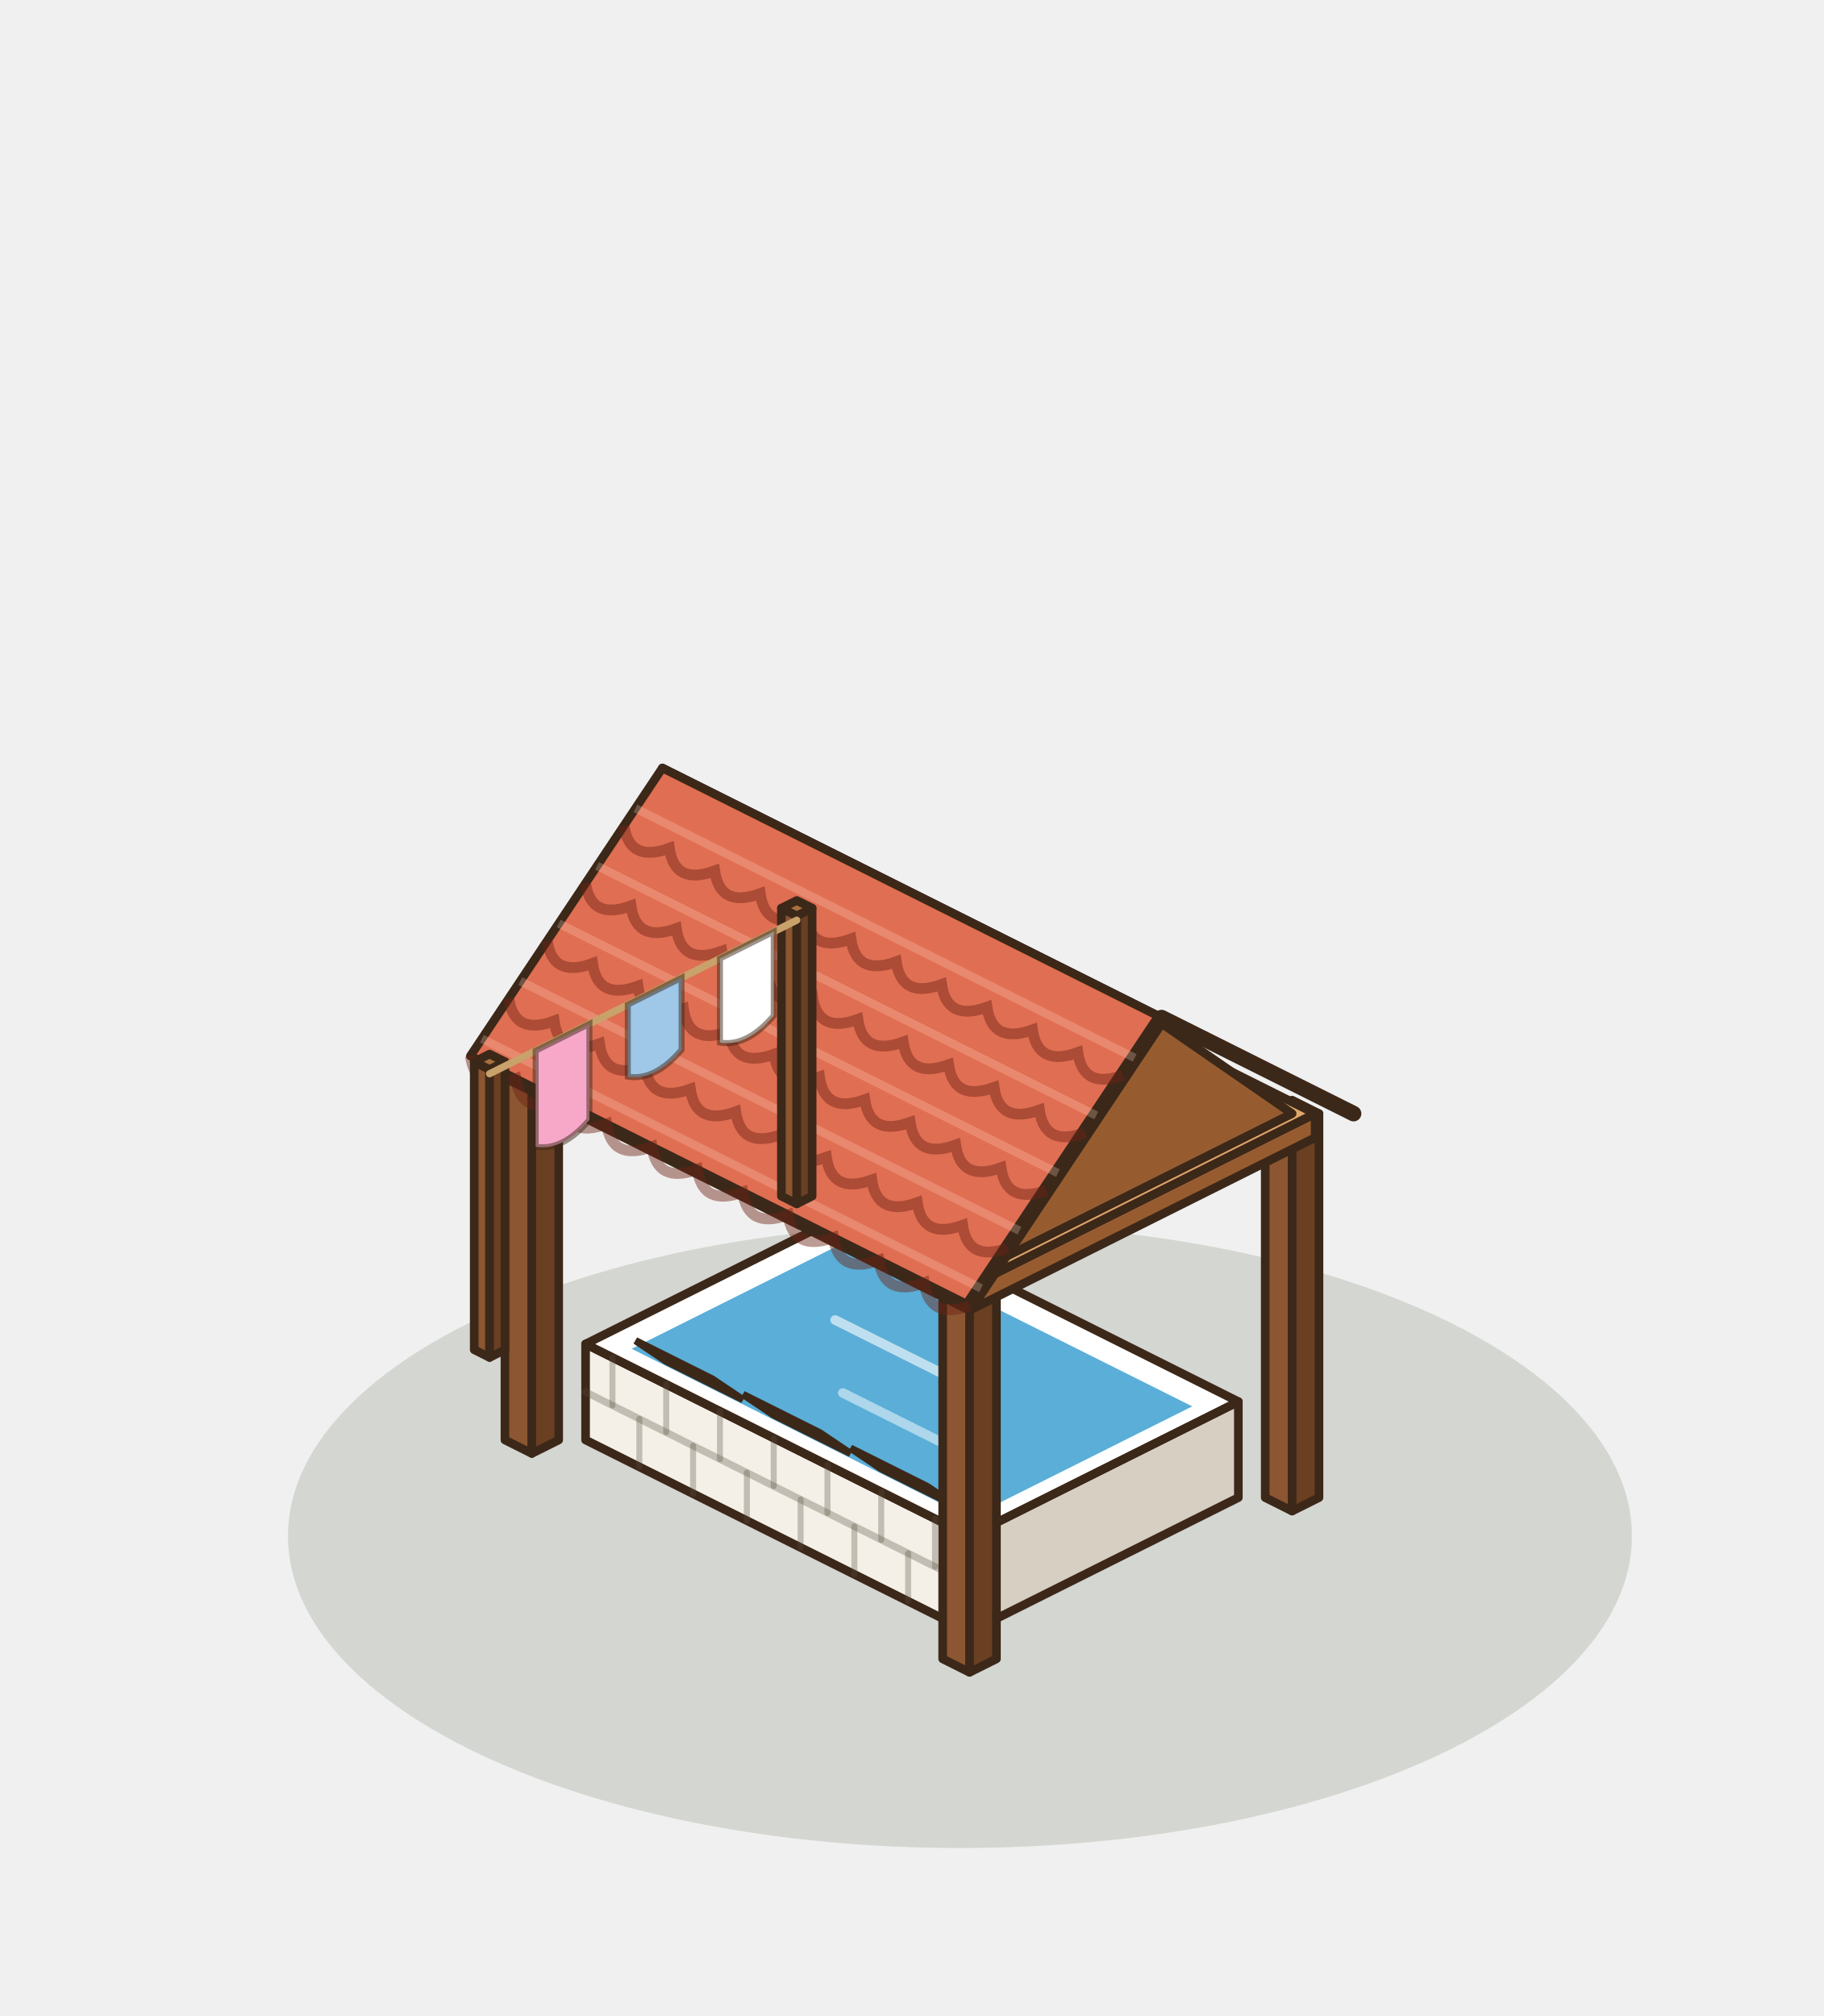
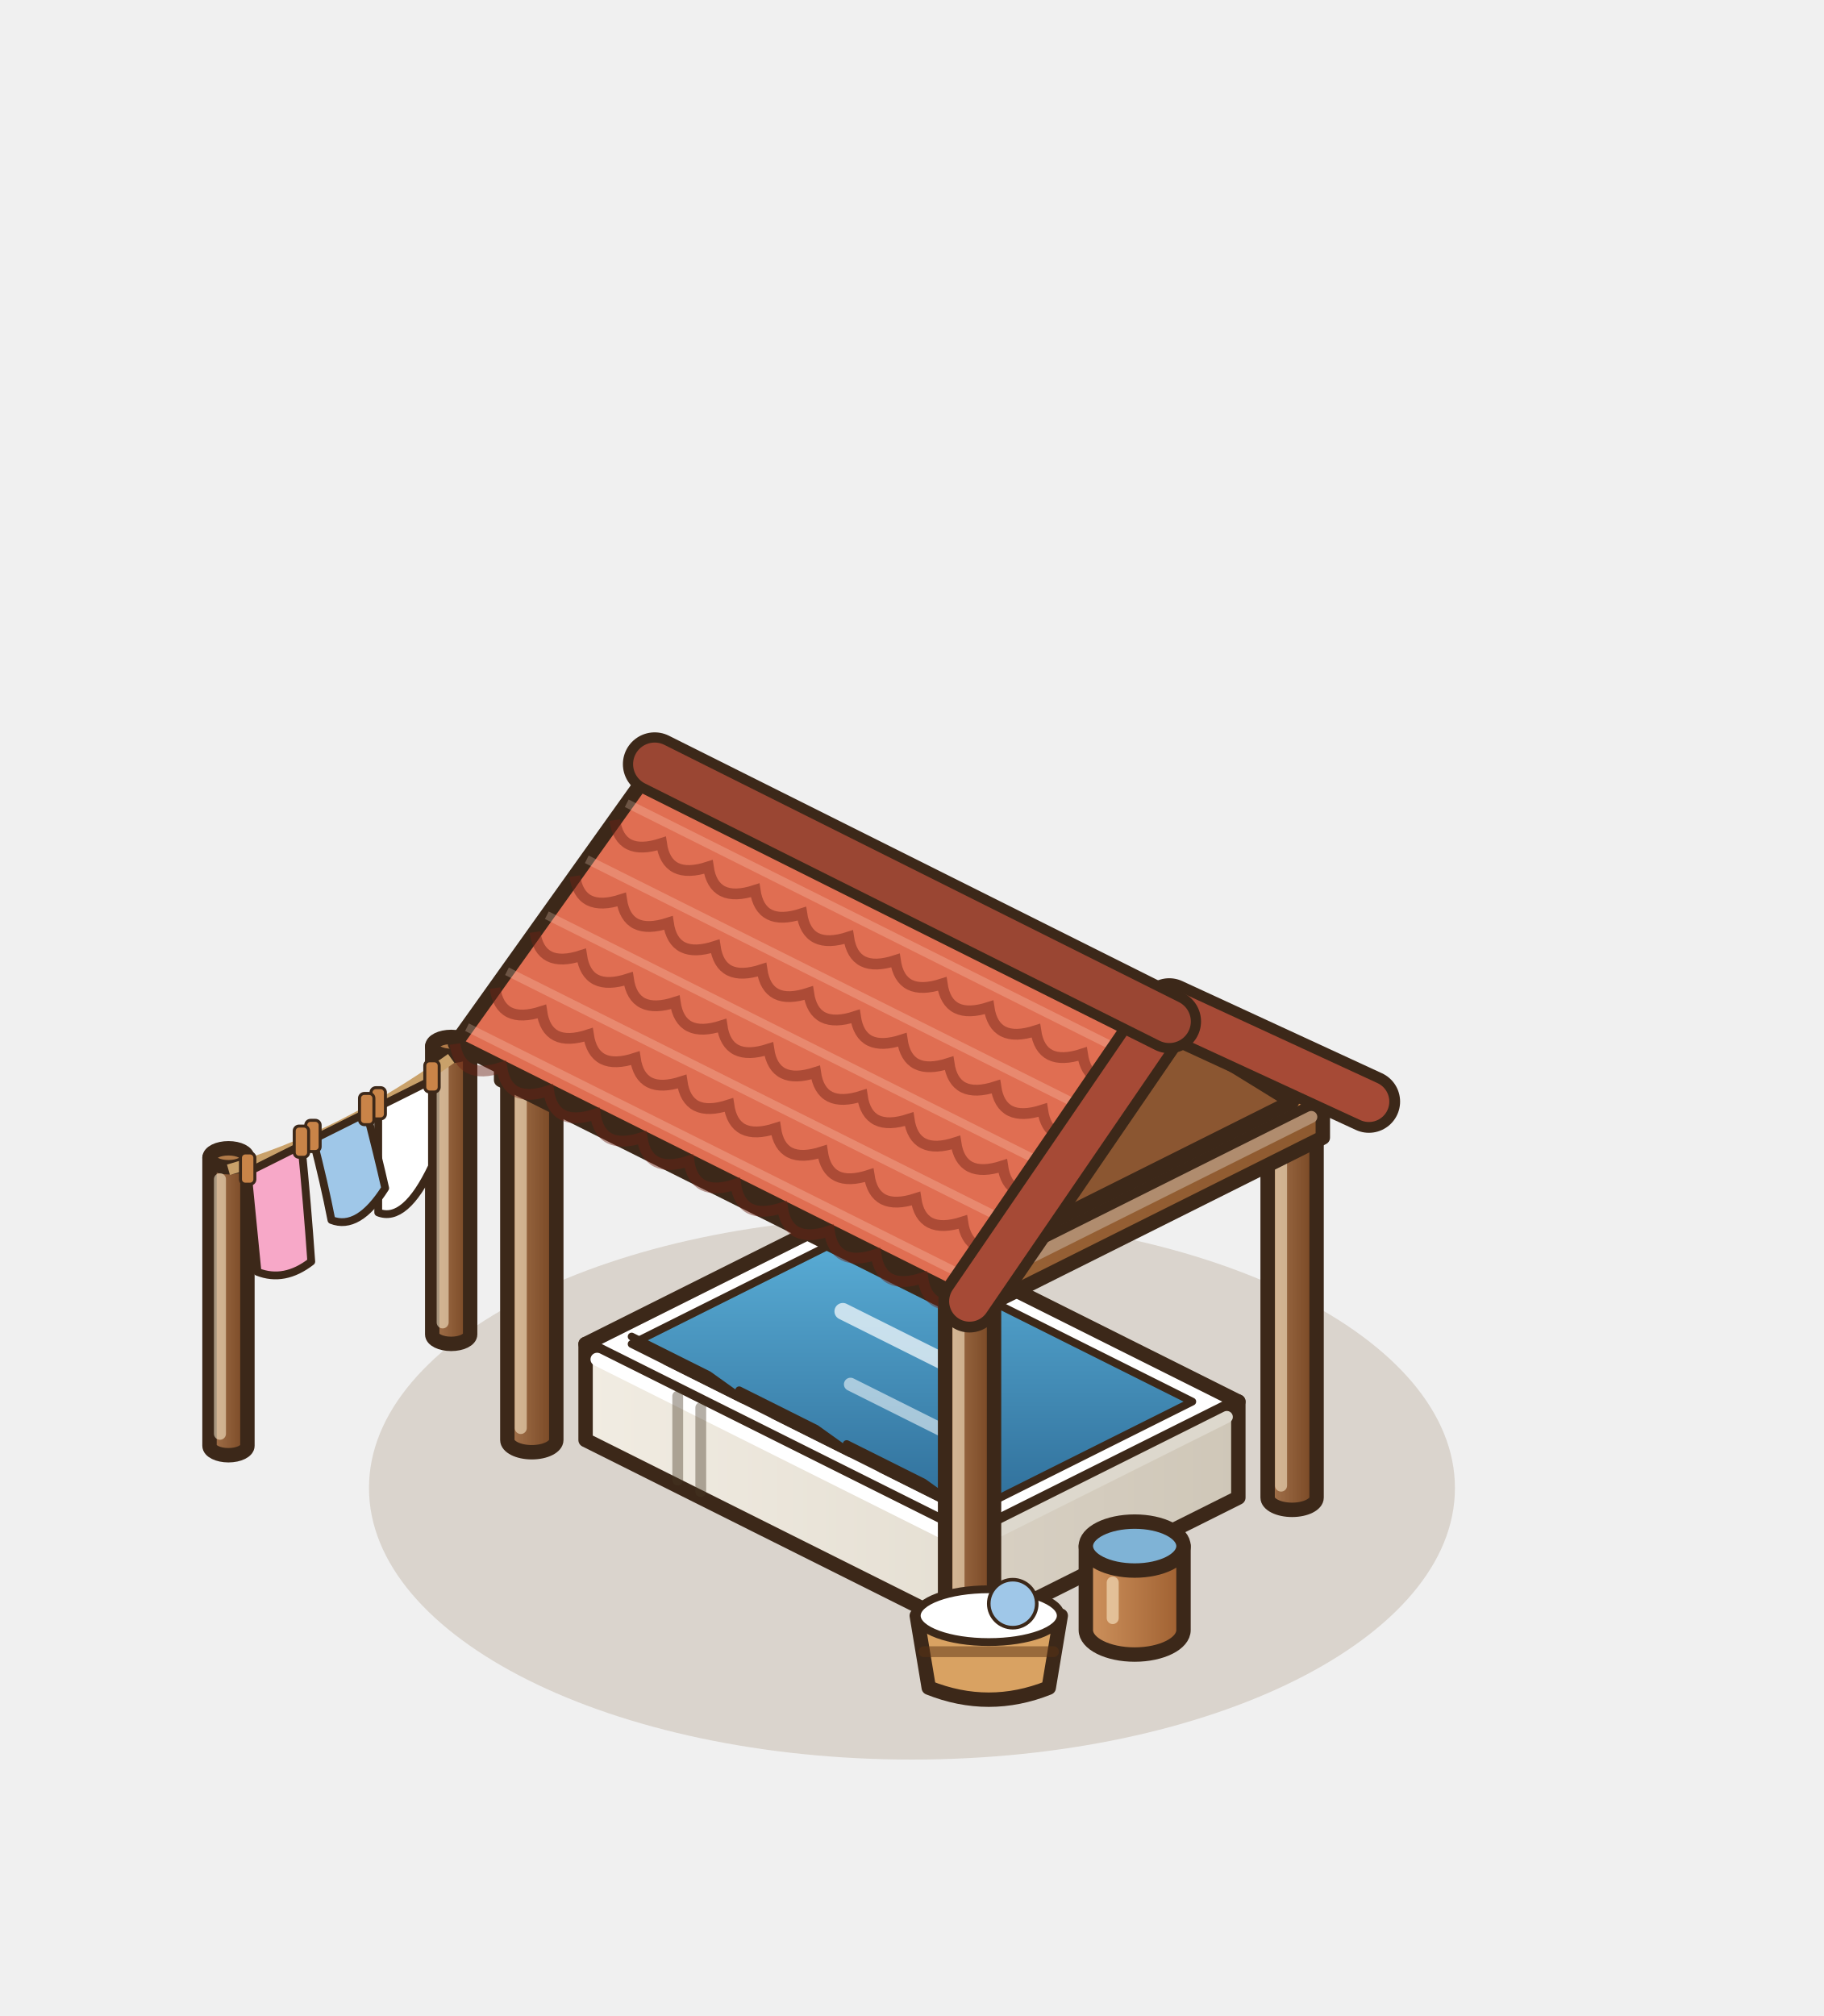
<svg xmlns="http://www.w3.org/2000/svg" width="190" height="210" viewBox="-95 -155 190 210">
  <g transform="scale(1.25)">
-     <ellipse cx="4" cy="4" rx="56" ry="26" fill="rgba(40,55,20,.14)" />
-     <polygon points="-7.04,-17.44 -4.8,-16.32 -4.8,-48.32 -7.04,-49.44" fill="#8B5631" stroke="#3C2819" stroke-width="0.72" stroke-linejoin="round" />
-     <polygon points="-2.56,-17.44 -4.8,-16.32 -4.8,-48.32 -2.56,-49.44" fill="#6A3F22" stroke="#3C2819" stroke-width="0.72" stroke-linejoin="round" />
-     <polygon points="-4.8,-50.56 -2.56,-49.44 -4.8,-48.32 -7.04,-49.44" fill="#A9703F" stroke="#3C2819" stroke-width="0.72" stroke-linejoin="round" />
-     <polygon points="29.44,0.8 31.68,1.92 31.68,-30.08 29.44,-31.2" fill="#8B5631" stroke="#3C2819" stroke-width="0.72" stroke-linejoin="round" />
-     <polygon points="33.92,0.8 31.68,1.92 31.68,-30.08 33.92,-31.2" fill="#6A3F22" stroke="#3C2819" stroke-width="0.72" stroke-linejoin="round" />
-     <polygon points="31.68,-32.32 33.92,-31.2 31.68,-30.08 29.44,-31.2" fill="#A9703F" stroke="#3C2819" stroke-width="0.72" stroke-linejoin="round" />
-     <polygon points="-27.2,-4 4.8,12 4.8,4 -27.2,-12" fill="#F4F0E8" stroke="#3C2819" stroke-width="0.72" stroke-linejoin="round" />
-     <polygon points="27.2,0.8 4.8,12 4.8,4 27.2,-7.2" fill="#D6CFC2" stroke="#3C2819" stroke-width="0.72" stroke-linejoin="round" />
-     <polygon points="-4.8,-23.2 27.2,-7.2 4.8,4 -27.2,-12" fill="#FFFFFF" stroke="#3C2819" stroke-width="0.72" stroke-linejoin="round" />
-     <line x1="-27.2" y1="-8" x2="4.8" y2="8" stroke="rgba(90,80,65,.32)" stroke-width="0.6" stroke-linecap="round" />
-     <line x1="-22.72" y1="-1.76" x2="-22.72" y2="-5.76" stroke="rgba(90,80,65,.32)" stroke-width="0.5" stroke-linecap="round" />
-     <line x1="-18.24" y1="0.48" x2="-18.24" y2="-3.52" stroke="rgba(90,80,65,.32)" stroke-width="0.5" stroke-linecap="round" />
-     <line x1="-13.76" y1="2.72" x2="-13.76" y2="-1.28" stroke="rgba(90,80,65,.32)" stroke-width="0.5" stroke-linecap="round" />
-     <line x1="-9.28" y1="4.96" x2="-9.28" y2="0.96" stroke="rgba(90,80,65,.32)" stroke-width="0.5" stroke-linecap="round" />
-     <line x1="-4.8" y1="7.2" x2="-4.8" y2="3.2" stroke="rgba(90,80,65,.32)" stroke-width="0.5" stroke-linecap="round" />
-     <line x1="-0.32" y1="9.44" x2="-0.32" y2="5.44" stroke="rgba(90,80,65,.32)" stroke-width="0.5" stroke-linecap="round" />
-     <line x1="-24.96" y1="-6.88" x2="-24.96" y2="-10.88" stroke="rgba(90,80,65,.32)" stroke-width="0.5" stroke-linecap="round" />
-     <line x1="-20.48" y1="-4.64" x2="-20.48" y2="-8.64" stroke="rgba(90,80,65,.32)" stroke-width="0.5" stroke-linecap="round" />
-     <line x1="-16" y1="-2.4" x2="-16" y2="-6.4" stroke="rgba(90,80,65,.32)" stroke-width="0.5" stroke-linecap="round" />
-     <line x1="-11.52" y1="-0.16" x2="-11.52" y2="-4.16" stroke="rgba(90,80,65,.32)" stroke-width="0.5" stroke-linecap="round" />
-     <line x1="-7.04" y1="2.08" x2="-7.04" y2="-1.92" stroke="rgba(90,80,65,.32)" stroke-width="0.5" stroke-linecap="round" />
-     <line x1="-2.56" y1="4.32" x2="-2.56" y2="0.32" stroke="rgba(90,80,65,.32)" stroke-width="0.5" stroke-linecap="round" />
-     <line x1="1.92" y1="6.56" x2="1.92" y2="2.56" stroke="rgba(90,80,65,.32)" stroke-width="0.5" stroke-linecap="round" />
-     <polygon points="-4.8,-20.88 23.36,-6.8 4.8,2.48 -23.36,-11.6" fill="#5AAED7" />
-     <line x1="-6.4" y1="-14" x2="6.4" y2="-7.6" stroke="rgba(255,255,255,.6)" stroke-width="0.8" stroke-linecap="round" />
-     <line x1="-5.76" y1="-7.92" x2="5.44" y2="-2.32" stroke="rgba(255,255,255,.5)" stroke-width="0.8" stroke-linecap="round" />
-     <polygon points="-20.48,-10.56 -14.08,-7.36 -16.64,-9.08 -23.04,-12.28" fill="#FFFFFF" stroke="#3C2819" stroke-width="0.6" />
-     <polygon points="-11.52,-6.08 -5.12,-2.88 -7.68,-4.6 -14.08,-7.8" fill="#FFFFFF" stroke="#3C2819" stroke-width="0.6" />
-     <polygon points="-2.56,-1.6 3.84,1.6 1.28,-0.12 -5.12,-3.32" fill="#FFFFFF" stroke="#3C2819" stroke-width="0.6" />
-     <polygon points="-33.92,-4 -31.68,-2.88 -31.68,-34.88 -33.92,-36" fill="#8B5631" stroke="#3C2819" stroke-width="0.72" stroke-linejoin="round" />
-     <polygon points="-29.44,-4 -31.68,-2.88 -31.68,-34.88 -29.44,-36" fill="#6A3F22" stroke="#3C2819" stroke-width="0.72" stroke-linejoin="round" />
-     <polygon points="-31.68,-37.12 -29.44,-36 -31.68,-34.88 -33.92,-36" fill="#A9703F" stroke="#3C2819" stroke-width="0.72" stroke-linejoin="round" />
-     <polygon points="2.56,14.24 4.8,15.36 4.8,-16.64 2.56,-17.76" fill="#8B5631" stroke="#3C2819" stroke-width="0.72" stroke-linejoin="round" />
-     <polygon points="7.04,14.24 4.8,15.36 4.8,-16.64 7.04,-17.76" fill="#6A3F22" stroke="#3C2819" stroke-width="0.72" stroke-linejoin="round" />
-     <polygon points="4.8,-18.88 7.04,-17.76 4.8,-16.64 2.56,-17.76" fill="#A9703F" stroke="#3C2819" stroke-width="0.72" stroke-linejoin="round" />
-     <polygon points="-33.6,-34 4.8,-14.8 4.8,-16.8 -33.6,-36" fill="#BF8049" stroke="#3C2819" stroke-width="0.72" stroke-linejoin="round" />
-     <polygon points="33.6,-29.2 4.8,-14.8 4.8,-16.8 33.6,-31.2" fill="#965C30" stroke="#3C2819" stroke-width="0.72" stroke-linejoin="round" />
-     <polygon points="-4.8,-50.4 33.6,-31.2 4.8,-16.8 -33.6,-36" fill="#E0A96C" stroke="#3C2819" stroke-width="0.72" stroke-linejoin="round" />
-     <polygon points="-4.8,-52 36.8,-31.2 20.8,-39.2 -20.8,-60" fill="#B9503B" stroke="#3C2819" stroke-width="0.72" stroke-linejoin="round" />
-     <polygon points="31.68,-31.2 4.8,-17.76 18.24,-40.48" fill="#965C30" stroke="#3C2819" stroke-width="0.72" stroke-linejoin="round" />
-     <polygon points="-20.8,-60 20.8,-39.2 4.8,-15.2 -36.8,-36" fill="#E06E52" stroke="#3C2819" stroke-width="0.72" stroke-linejoin="round" />
-     <polyline points="36.8,-31.2 20.8,-39.2 4.8,-15.2" fill="none" stroke="#3C2819" stroke-width="1.3" stroke-linejoin="round" stroke-linecap="round" />
-     <path d="M-24,-55.2 Q-23.55,-52.09 -20.22,-53.31 Q-19.77,-50.2 -16.44,-51.42 Q-15.99,-48.31 -12.65,-49.53 Q-12.2,-46.42 -8.87,-47.64 Q-8.42,-44.53 -5.09,-45.75 Q-4.64,-42.64 -1.31,-43.85 Q-0.86,-40.75 2.47,-41.96 Q2.92,-38.86 6.25,-40.07 Q6.71,-36.97 10.04,-38.18 Q10.49,-35.08 13.82,-36.29 Q14.27,-33.19 17.6,-34.4" fill="none" stroke="rgba(110,35,20,.45)" stroke-width="0.9" />
-     <polyline points="-23.04,-56.64 18.56,-35.84" stroke="rgba(255,220,200,.25)" stroke-width="0.7" />
-     <path d="M-27.2,-50.4 Q-26.75,-47.29 -23.42,-48.51 Q-22.97,-45.4 -19.64,-46.62 Q-19.19,-43.51 -15.85,-44.73 Q-15.4,-41.62 -12.07,-42.84 Q-11.62,-39.73 -8.29,-40.95 Q-7.84,-37.84 -4.51,-39.05 Q-4.06,-35.95 -0.73,-37.16 Q-0.28,-34.06 3.05,-35.27 Q3.51,-32.17 6.84,-33.38 Q7.29,-30.28 10.62,-31.49 Q11.07,-28.39 14.4,-29.6" fill="none" stroke="rgba(110,35,20,.45)" stroke-width="0.9" />
-     <polyline points="-26.24,-51.84 15.36,-31.04" stroke="rgba(255,220,200,.25)" stroke-width="0.7" />
-     <path d="M-30.4,-45.6 Q-29.95,-42.49 -26.62,-43.71 Q-26.17,-40.6 -22.84,-41.82 Q-22.39,-38.71 -19.05,-39.93 Q-18.6,-36.82 -15.27,-38.04 Q-14.82,-34.93 -11.49,-36.15 Q-11.04,-33.04 -7.71,-34.25 Q-7.26,-31.15 -3.93,-32.36 Q-3.48,-29.26 -0.15,-30.47 Q0.31,-27.37 3.64,-28.58 Q4.09,-25.48 7.42,-26.69 Q7.87,-23.59 11.2,-24.8" fill="none" stroke="rgba(110,35,20,.45)" stroke-width="0.9" />
-     <polyline points="-29.44,-47.04 12.16,-26.24" stroke="rgba(255,220,200,.25)" stroke-width="0.7" />
-     <path d="M-33.6,-40.8 Q-33.15,-37.69 -29.82,-38.91 Q-29.37,-35.8 -26.04,-37.02 Q-25.59,-33.91 -22.25,-35.13 Q-21.8,-32.02 -18.47,-33.24 Q-18.02,-30.13 -14.69,-31.35 Q-14.24,-28.24 -10.91,-29.45 Q-10.46,-26.35 -7.13,-27.56 Q-6.68,-24.46 -3.35,-25.67 Q-2.89,-22.57 0.44,-23.78 Q0.89,-20.68 4.22,-21.89 Q4.67,-18.79 8,-20" fill="none" stroke="rgba(110,35,20,.45)" stroke-width="0.9" />
-     <polyline points="-32.64,-42.24 8.96,-21.44" stroke="rgba(255,220,200,.25)" stroke-width="0.7" />
-     <path d="M-36.8,-36 Q-36.35,-32.89 -33.02,-34.11 Q-32.57,-31 -29.24,-32.22 Q-28.79,-29.11 -25.45,-30.33 Q-25,-27.22 -21.67,-28.44 Q-21.22,-25.33 -17.89,-26.55 Q-17.44,-23.44 -14.11,-24.65 Q-13.66,-21.55 -10.33,-22.76 Q-9.88,-19.66 -6.55,-20.87 Q-6.09,-17.77 -2.76,-18.98 Q-2.31,-15.88 1.02,-17.09 Q1.47,-13.99 4.8,-15.2" fill="none" stroke="rgba(110,35,20,.45)" stroke-width="0.9" />
-     <polyline points="-35.84,-37.44 5.76,-16.64" stroke="rgba(255,220,200,.25)" stroke-width="0.7" />
-     <polygon points="-10.88,-24.32 -9.6,-23.68 -9.6,-47.68 -10.88,-48.32" fill="#8B5631" stroke="#3C2819" stroke-width="0.72" stroke-linejoin="round" />
-     <polygon points="-8.32,-24.32 -9.6,-23.68 -9.6,-47.68 -8.32,-48.32" fill="#6A3F22" stroke="#3C2819" stroke-width="0.72" stroke-linejoin="round" />
-     <polygon points="-9.6,-48.96 -8.32,-48.32 -9.6,-47.68 -10.88,-48.32" fill="#A9703F" stroke="#3C2819" stroke-width="0.72" stroke-linejoin="round" />
-     <polygon points="-36.48,-11.52 -35.2,-10.88 -35.2,-34.88 -36.48,-35.52" fill="#8B5631" stroke="#3C2819" stroke-width="0.72" stroke-linejoin="round" />
-     <polygon points="-33.92,-11.52 -35.2,-10.88 -35.2,-34.88 -33.92,-35.52" fill="#6A3F22" stroke="#3C2819" stroke-width="0.72" stroke-linejoin="round" />
-     <polygon points="-35.2,-36.16 -33.92,-35.52 -35.2,-34.88 -36.48,-35.52" fill="#A9703F" stroke="#3C2819" stroke-width="0.72" stroke-linejoin="round" />
-     <line x1="-9.6" y1="-47.32" x2="-35.2" y2="-34.52" stroke="#C9A16A" stroke-width="0.6" stroke-linecap="round" />
-     <path d="M-11.52,-46.36 L-16,-44.12 L-16,-37.12 Q-13.76,-36.74 -11.52,-39.36 Z" fill="#FFFFFF" stroke="rgba(60,40,25,.5)" stroke-width="0.5" />
-     <path d="M-19.2,-42.52 L-23.68,-40.28 L-23.68,-34.28 Q-21.44,-33.9 -19.2,-36.52 Z" fill="#9FC7E8" stroke="rgba(60,40,25,.5)" stroke-width="0.5" />
-     <path d="M-26.88,-38.68 L-31.36,-36.44 L-31.36,-28.44 Q-29.12,-28.06 -26.88,-30.68 Z" fill="#F7A8C8" stroke="rgba(60,40,25,.5)" stroke-width="0.5" />
+     <ellipse cx="0" cy="0" rx="45.25" ry="22.63" fill="rgba(120,85,45,.18)" />
+     <defs>
+       <linearGradient id="lvp1" x1="0" y1="0" x2="1" y2="0">
+         <stop offset="0" stop-color="#a6754e" />
+         <stop offset="1" stop-color="#764522" />
+       </linearGradient>
+     </defs>
+     <path d="M-39.98,-36.8 L-39.98,-12.8 A1.58,0.79 0 0 0 -36.82,-12.8 L-36.82,-36.8 Z" fill="url(#lvp1)" stroke="#3C2819" stroke-width="1.2" stroke-linejoin="round" />
+     <ellipse cx="-38.4" cy="-36.8" rx="1.58" ry="0.79" fill="#B07A48" stroke="#3C2819" stroke-width="1.2" />
+     <line x1="-39.11" y1="-35.01" x2="-39.11" y2="-13.8" stroke="rgba(255,240,210,.55)" stroke-width="1" stroke-linecap="round" />
+     <defs>
+       <linearGradient id="lvp2" x1="0" y1="0" x2="1" y2="0">
+         <stop offset="0" stop-color="#a6754e" />
+         <stop offset="1" stop-color="#764522" />
+       </linearGradient>
+     </defs>
+     <path d="M-58.54,-27.52 L-58.54,-3.52 A1.58,0.79 0 0 0 -55.38,-3.52 L-55.38,-27.52 Z" fill="url(#lvp2)" stroke="#3C2819" stroke-width="1.2" stroke-linejoin="round" />
+     <ellipse cx="-56.96" cy="-27.52" rx="1.58" ry="0.79" fill="#B07A48" stroke="#3C2819" stroke-width="1.2" />
+     <line x1="-57.67" y1="-25.73" x2="-57.67" y2="-4.52" stroke="rgba(255,240,210,.55)" stroke-width="1" stroke-linecap="round" />
+     <path d="M-38.4,-35.8 Q-47.68,-29.16 -56.96,-26.52" fill="none" stroke="#C9A16A" stroke-width="0.9" />
+     <defs>
+       <linearGradient id="lvq1" x1="0" y1="0" x2="1" y2="0">
+         <stop offset="0" stop-color="#a6754e" />
+         <stop offset="1" stop-color="#764522" />
+       </linearGradient>
+     </defs>
+     <path d="M-6.84,-49.44 L-6.84,-17.44 A2.04,1.02 0 0 0 -2.76,-17.44 L-2.76,-49.44 Z" fill="url(#lvq1)" stroke="#3C2819" stroke-width="1.2" stroke-linejoin="round" />
+     <ellipse cx="-4.8" cy="-49.44" rx="2.04" ry="1.02" fill="#B07A48" stroke="#3C2819" stroke-width="1.2" />
+     <line x1="-5.72" y1="-47.42" x2="-5.72" y2="-18.44" stroke="rgba(255,240,210,.55)" stroke-width="1" stroke-linecap="round" />
+     <defs>
+       <linearGradient id="lvq2" x1="0" y1="0" x2="1" y2="0">
+         <stop offset="0" stop-color="#a6754e" />
+         <stop offset="1" stop-color="#764522" />
+       </linearGradient>
+     </defs>
+     <path d="M29.64,-31.2 L29.64,0.8 A2.04,1.02 0 0 0 33.72,0.8 L33.72,-31.2 Z" fill="url(#lvq2)" stroke="#3C2819" stroke-width="1.2" stroke-linejoin="round" />
+     <ellipse cx="31.68" cy="-31.2" rx="2.04" ry="1.02" fill="#B07A48" stroke="#3C2819" stroke-width="1.2" />
+     <line x1="30.76" y1="-29.18" x2="30.76" y2="-0.2" stroke="rgba(255,240,210,.55)" stroke-width="1" stroke-linecap="round" />
+     <defs>
+       <linearGradient id="lvbas-l" x1="0" y1="0" x2="1" y2="0">
+         <stop offset="0" stop-color="#F1ECE2" />
+         <stop offset="1" stop-color="#e5dfd3" />
+       </linearGradient>
+     </defs>
+     <defs>
+       <linearGradient id="lvbas-r" x1="0" y1="0" x2="1" y2="0">
+         <stop offset="0" stop-color="#d8d0c3" />
+         <stop offset="1" stop-color="#CFC7B8" />
+       </linearGradient>
+     </defs>
+     <polygon points="-27.2,-4 4.8,12 4.8,4 -27.2,-12" fill="url(#lvbas-l)" stroke="#3C2819" stroke-width="1.2" stroke-linejoin="round" />
+     <polygon points="27.2,0.8 4.8,12 4.8,4 27.2,-7.2" fill="url(#lvbas-r)" stroke="#3C2819" stroke-width="1.2" stroke-linejoin="round" />
+     <polygon points="-4.8,-23.2 27.2,-7.2 4.8,4 -27.2,-12" fill="#FFFFFF" stroke="#3C2819" stroke-width="1.2" stroke-linejoin="round" />
+     <line x1="-26.24" y1="-10.72" x2="4.16" y2="4.48" stroke="#ffffff" stroke-width="1.1" stroke-linecap="round" />
+     <line x1="5.76" y1="4.32" x2="26.24" y2="-5.92" stroke="#ddd8cd" stroke-width="1" stroke-linecap="round" />
+     <defs>
+       <linearGradient id="lveau" x1="0" y1="0" x2="0" y2="1">
+         <stop offset="0" stop-color="#5AAED7" />
+         <stop offset="1" stop-color="#2F6E99" />
+       </linearGradient>
+     </defs>
+     <polygon points="-4.8,-21.28 23.36,-7.2 4.8,2.08 -23.36,-12" fill="url(#lveau)" stroke="#3C2819" stroke-width="0.65" stroke-linejoin="round" />
+     <line x1="-5.76" y1="-14.72" x2="5.44" y2="-9.12" stroke="rgba(255,255,255,.7)" stroke-width="1.4" stroke-linecap="round" />
+     <line x1="-5.12" y1="-8.64" x2="5.12" y2="-3.52" stroke="rgba(255,255,255,.55)" stroke-width="1.1" stroke-linecap="round" />
+     <line x1="-19.52" y1="-0.66" x2="-19.52" y2="-7.66" stroke="rgba(70,55,35,.4)" stroke-width="0.9" stroke-linecap="round" />
+     <line x1="-17.6" y1="0.3" x2="-17.6" y2="-6.7" stroke="rgba(70,55,35,.4)" stroke-width="0.9" stroke-linecap="round" />
+     <polygon points="-20.48,-10.56 -14.08,-7.36 -16.96,-9.42 -23.36,-12.62" fill="#FFFFFF" stroke="#3C2819" stroke-width="0.65" stroke-linejoin="round" />
+     <polygon points="-11.52,-6.08 -5.12,-2.88 -8,-4.94 -14.4,-8.14" fill="#FFFFFF" stroke="#3C2819" stroke-width="0.65" stroke-linejoin="round" />
+     <polygon points="-2.56,-1.6 3.84,1.6 0.96,-0.46 -5.44,-3.66" fill="#FFFFFF" stroke="#3C2819" stroke-width="0.65" stroke-linejoin="round" />
+     <defs>
+       <linearGradient id="lvq3" x1="0" y1="0" x2="1" y2="0">
+         <stop offset="0" stop-color="#a6754e" />
+         <stop offset="1" stop-color="#764522" />
+       </linearGradient>
+     </defs>
+     <path d="M-33.72,-36 L-33.72,-4 A2.04,1.02 0 0 0 -29.64,-4 L-29.64,-36 Z" fill="url(#lvq3)" stroke="#3C2819" stroke-width="1.2" stroke-linejoin="round" />
+     <ellipse cx="-31.68" cy="-36" rx="2.04" ry="1.02" fill="#B07A48" stroke="#3C2819" stroke-width="1.2" />
+     <line x1="-32.6" y1="-33.98" x2="-32.6" y2="-5" stroke="rgba(255,240,210,.55)" stroke-width="1" stroke-linecap="round" />
+     <defs>
+       <linearGradient id="lvq4" x1="0" y1="0" x2="1" y2="0">
+         <stop offset="0" stop-color="#a6754e" />
+         <stop offset="1" stop-color="#764522" />
+       </linearGradient>
+     </defs>
+     <path d="M2.76,-17.76 L2.76,14.24 A2.04,1.02 0 0 0 6.84,14.24 L6.84,-17.76 Z" fill="url(#lvq4)" stroke="#3C2819" stroke-width="1.2" stroke-linejoin="round" />
+     <ellipse cx="4.8" cy="-17.76" rx="2.04" ry="1.02" fill="#B07A48" stroke="#3C2819" stroke-width="1.2" />
+     <line x1="3.88" y1="-15.74" x2="3.88" y2="13.24" stroke="rgba(255,240,210,.55)" stroke-width="1" stroke-linecap="round" />
+     <defs>
+       <linearGradient id="lvsab-l" x1="0" y1="0" x2="1" y2="0">
+         <stop offset="0" stop-color="#B47442" />
+         <stop offset="1" stop-color="#a76b3c" />
+       </linearGradient>
+     </defs>
+     <defs>
+       <linearGradient id="lvsab-r" x1="0" y1="0" x2="1" y2="0">
+         <stop offset="0" stop-color="#986135" />
+         <stop offset="1" stop-color="#8E5A30" />
+       </linearGradient>
+     </defs>
+     <polygon points="-34.24,-34 4.8,-14.48 4.8,-17.48 -34.24,-37" fill="url(#lvsab-l)" stroke="#3C2819" stroke-width="1.2" stroke-linejoin="round" />
+     <polygon points="34.24,-29.2 4.8,-14.48 4.8,-17.48 34.24,-32.2" fill="url(#lvsab-r)" stroke="#3C2819" stroke-width="1.2" stroke-linejoin="round" />
+     <polygon points="-4.8,-51.72 34.24,-32.2 4.8,-17.48 -34.24,-37" fill="#C98448" stroke="#3C2819" stroke-width="1.2" stroke-linejoin="round" />
+     <line x1="-33.28" y1="-35.72" x2="4.16" y2="-17" stroke="#e1bb9a" stroke-width="1.1" stroke-linecap="round" />
+     <line x1="5.76" y1="-17.16" x2="33.28" y2="-30.92" stroke="#b08c6e" stroke-width="1" stroke-linecap="round" />
+     <polygon points="-4.8,-53.64 38.08,-32.2 21.44,-38.88 -21.44,-60.32" fill="#B9503B" stroke="#3C2819" stroke-width="1.2" stroke-linejoin="round" />
+     <polygon points="31.68,-32.2 4.8,-18.76 18.24,-40.48" fill="#8B5631" stroke="#3C2819" stroke-width="1.2" stroke-linejoin="round" />
+     <polygon points="-21.44,-60.32 21.44,-38.88 4.8,-15.56 -38.08,-37" fill="#E06E52" stroke="#3C2819" stroke-width="1.2" stroke-linejoin="round" />
+     <polyline points="38.08,-32.2 21.44,-38.88 4.8,-15.56" fill="none" stroke="#3C2819" stroke-width="0.65" stroke-linejoin="round" stroke-linecap="round" />
+     <path d="M-24.77,-55.66 Q-24.32,-52.58 -20.87,-53.71 Q-20.42,-50.63 -16.97,-51.76 Q-16.52,-48.68 -13.07,-49.81 Q-12.62,-46.74 -9.18,-47.86 Q-8.72,-44.79 -5.28,-45.91 Q-4.83,-42.84 -1.38,-43.96 Q-0.93,-40.89 2.52,-42.01 Q2.97,-38.94 6.42,-40.06 Q6.87,-36.99 10.32,-38.11 Q10.77,-35.04 14.21,-36.17 Q14.67,-33.09 18.11,-34.22" fill="none" stroke="rgba(110,35,20,.45)" stroke-width="0.9" />
+     <polyline points="-23.77,-57.06 19.11,-35.62" stroke="rgba(255,220,200,.25)" stroke-width="0.7" />
+     <path d="M-28.1,-50.99 Q-27.64,-47.92 -24.2,-49.04 Q-23.75,-45.97 -20.3,-47.09 Q-19.85,-44.02 -16.4,-45.14 Q-15.95,-42.07 -12.5,-43.2 Q-12.05,-40.12 -8.61,-41.25 Q-8.15,-38.17 -4.71,-39.3 Q-4.26,-36.22 -0.81,-37.35 Q-0.36,-34.28 3.09,-35.4 Q3.54,-32.33 6.99,-33.45 Q7.44,-30.38 10.89,-31.5 Q11.34,-28.43 14.78,-29.55" fill="none" stroke="rgba(110,35,20,.45)" stroke-width="0.9" />
+     <polyline points="-27.1,-52.39 15.78,-30.95" stroke="rgba(255,220,200,.25)" stroke-width="0.7" />
+     <path d="M-31.42,-46.33 Q-30.97,-43.25 -27.53,-44.38 Q-27.07,-41.31 -23.63,-42.43 Q-23.18,-39.36 -19.73,-40.48 Q-19.28,-37.41 -15.83,-38.53 Q-15.38,-35.46 -11.93,-36.58 Q-11.48,-33.51 -8.03,-34.63 Q-7.58,-31.56 -4.14,-32.68 Q-3.69,-29.61 -0.24,-30.74 Q0.21,-27.66 3.66,-28.79 Q4.11,-25.71 7.56,-26.84 Q8.01,-23.76 11.46,-24.89" fill="none" stroke="rgba(110,35,20,.45)" stroke-width="0.9" />
+     <polyline points="-30.43,-47.73 12.45,-26.29" stroke="rgba(255,220,200,.25)" stroke-width="0.7" />
+     <path d="M-34.75,-41.66 Q-34.3,-38.59 -30.85,-39.71 Q-30.4,-36.64 -26.96,-37.77 Q-26.5,-34.69 -23.06,-35.82 Q-22.61,-32.74 -19.16,-33.87 Q-18.71,-30.79 -15.26,-31.92 Q-14.81,-28.85 -11.36,-29.97 Q-10.91,-26.9 -7.46,-28.02 Q-7.01,-24.95 -3.57,-26.07 Q-3.12,-23 0.33,-24.12 Q0.78,-21.05 4.23,-22.17 Q4.68,-19.1 8.13,-20.22" fill="none" stroke="rgba(110,35,20,.45)" stroke-width="0.9" />
+     <polyline points="-33.75,-43.06 9.13,-21.62" stroke="rgba(255,220,200,.25)" stroke-width="0.7" />
+     <path d="M-38.08,-37 Q-37.63,-33.93 -34.18,-35.05 Q-33.73,-31.98 -30.28,-33.1 Q-29.83,-30.03 -26.39,-31.15 Q-25.93,-28.08 -22.49,-29.2 Q-22.04,-26.13 -18.59,-27.25 Q-18.14,-24.18 -14.69,-25.31 Q-14.24,-22.23 -10.79,-23.36 Q-10.34,-20.28 -6.89,-21.41 Q-6.44,-18.33 -3,-19.46 Q-2.54,-16.38 0.9,-17.51 Q1.35,-14.44 4.8,-15.56" fill="none" stroke="rgba(110,35,20,.45)" stroke-width="0.9" />
+     <polyline points="-37.08,-38.4 5.8,-16.96" stroke="rgba(255,220,200,.25)" stroke-width="0.7" />
+     <polyline points="38.08,-32.2 21.44,-39.88 4.8,-15.56" fill="none" stroke="#3C2819" stroke-width="5.2" stroke-linejoin="round" stroke-linecap="round" />
+     <polyline points="38.08,-32.2 21.44,-39.88 4.8,-15.56" fill="none" stroke="#a64a36" stroke-width="3.4" stroke-linejoin="round" stroke-linecap="round" />
+     <line x1="-21.44" y1="-60.32" x2="21.44" y2="-38.88" stroke="#3C2819" stroke-width="5.3" stroke-linecap="round" />
+     <line x1="-21.44" y1="-60.32" x2="21.44" y2="-38.88" stroke="#9a4633" stroke-width="3.6" stroke-linecap="round" />
+     <path d="M0.4,10.64 L1.4,16.64 Q6.4,18.64 11.4,16.64 L12.4,10.64 Z" fill="#D9A262" stroke="#3C2819" stroke-width="1.2" stroke-linejoin="round" />
+     <ellipse cx="6.4" cy="10.64" rx="6" ry="2.2" fill="#FFFFFF" stroke="#3C2819" stroke-width="0.65" />
+     <circle cx="8.4" cy="9.64" r="2" fill="#9FC7E8" stroke="#3C2819" stroke-width="0.3" />
+     <line x1="1" y1="13.64" x2="11.8" y2="13.64" stroke="rgba(90,50,20,.5)" stroke-width="0.9" stroke-linecap="round" />
+     <defs>
+       <linearGradient id="lvbaq" x1="0" y1="0" x2="1" y2="0">
+         <stop offset="0" stop-color="#cf935e" />
+         <stop offset="1" stop-color="#9E5F30" />
+       </linearGradient>
+     </defs>
+     <path d="M14.49,4.84 L14.49,11.84 A4.07,2.04 0 0 0 22.63,11.84 L22.63,4.84 Z" fill="url(#lvbaq)" stroke="#3C2819" stroke-width="1.2" stroke-linejoin="round" />
+     <ellipse cx="18.56" cy="4.84" rx="4.07" ry="2.04" fill="#7FB3D6" stroke="#3C2819" stroke-width="1.2" />
+     <line x1="16.73" y1="7.88" x2="16.73" y2="10.84" stroke="rgba(255,240,210,.55)" stroke-width="1" stroke-linecap="round" />
+     <path d="M-40,-34 L-44.48,-31.76 Q-44.48,-27.36 -44.48,-22.96 Q-42.24,-22.08 -40,-26.8 Q-40,-29.6 -40,-34 Z" fill="#FFFFFF" stroke="#3C2819" stroke-width="0.65" stroke-linejoin="round" />
+     <rect x="-40.6" y="-35.6" width="1.2" height="2.6" rx="0.4" fill="#C98448" stroke="#3C2819" stroke-width="0.25" />
+     <rect x="-45.08" y="-33.36" width="1.2" height="2.6" rx="0.4" fill="#C98448" stroke="#3C2819" stroke-width="0.25" />
+     <path d="M-45.44,-31.28 L-49.92,-29.04 Q-48.99,-25.46 -48.38,-22.33 Q-46.14,-21.45 -43.9,-24.99 Q-44.51,-27.7 -45.44,-31.28 Z" fill="#9FC7E8" stroke="#3C2819" stroke-width="0.65" stroke-linejoin="round" />
+     <rect x="-46.04" y="-32.88" width="1.2" height="2.6" rx="0.4" fill="#C98448" stroke="#3C2819" stroke-width="0.25" />
+     <rect x="-50.52" y="-30.64" width="1.2" height="2.6" rx="0.4" fill="#C98448" stroke="#3C2819" stroke-width="0.25" />
+     <path d="M-50.88,-28.56 L-55.36,-26.32 Q-54.87,-21.37 -54.54,-18.01 Q-52.3,-17.13 -50.06,-18.87 Q-50.39,-23.61 -50.88,-28.56 Z" fill="#F7A8C8" stroke="#3C2819" stroke-width="0.65" stroke-linejoin="round" />
+     <rect x="-51.48" y="-30.16" width="1.2" height="2.6" rx="0.4" fill="#C98448" stroke="#3C2819" stroke-width="0.25" />
+     <rect x="-55.96" y="-27.92" width="1.2" height="2.6" rx="0.4" fill="#C98448" stroke="#3C2819" stroke-width="0.25" />
  </g>
</svg>
